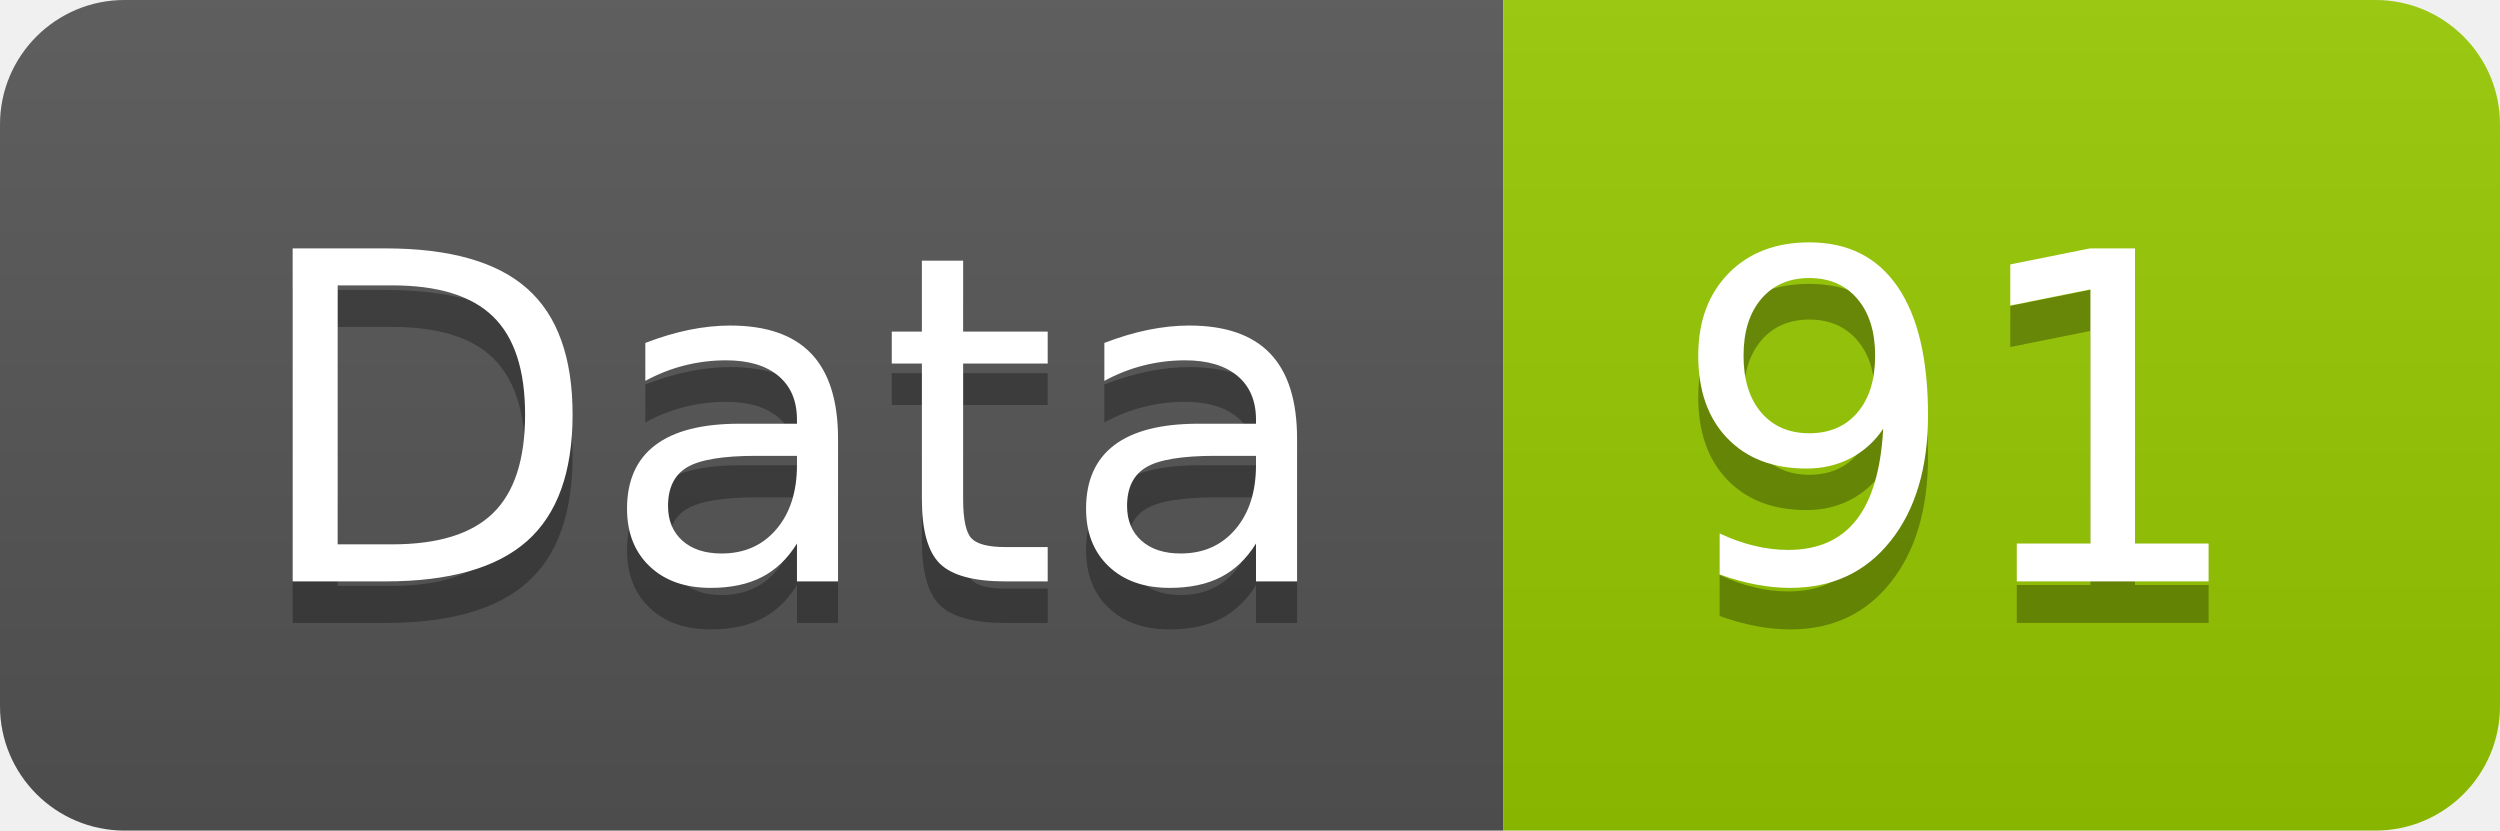
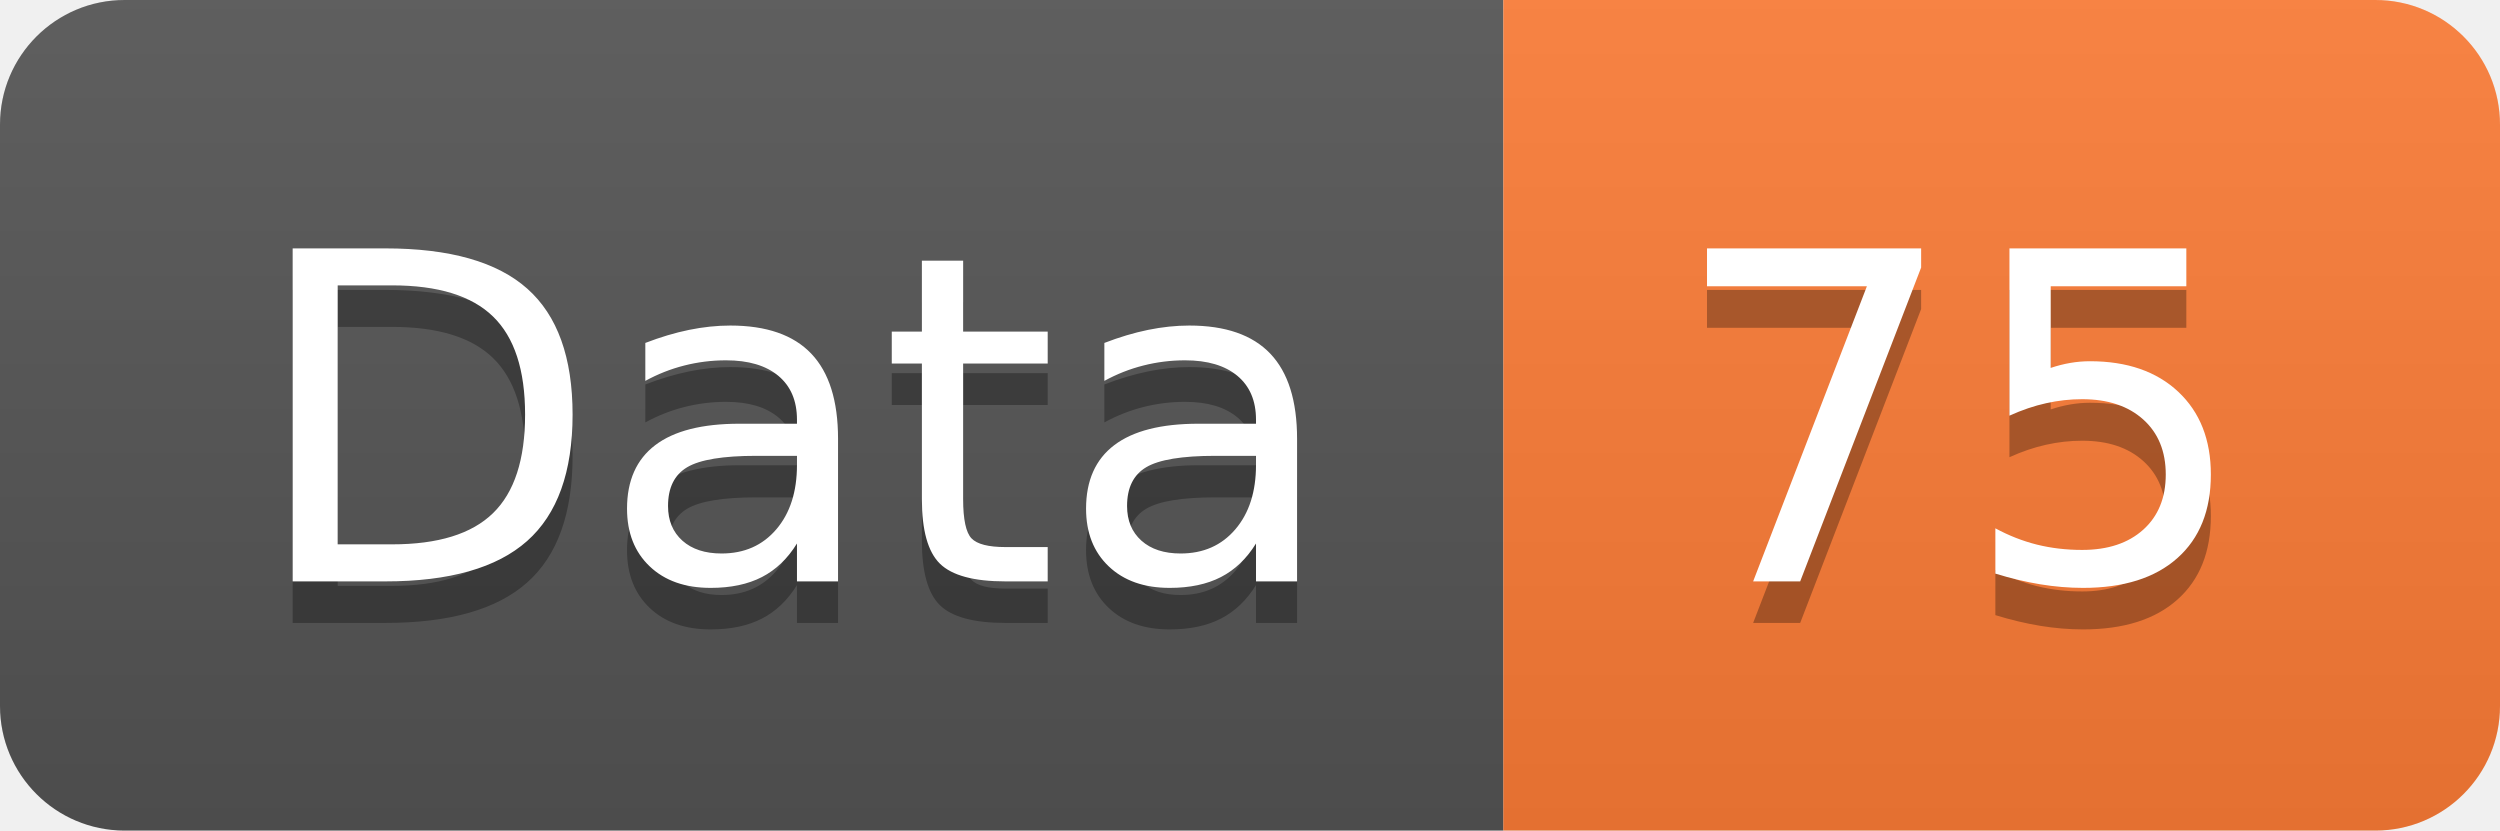
<svg xmlns="http://www.w3.org/2000/svg" width="60.2" height="20">
  <linearGradient id="smooth" x2="0" y2="100%">
    <stop offset="0" stop-color="#bbb" stop-opacity=".1" />
    <stop offset="1" stop-opacity=".1" />
  </linearGradient>
  <clipPath id="round">
    <rect width="60.2" height="20" rx="3" fill="#fff" />
  </clipPath>
  <g clip-path="url(#round)">
    <rect width="36.2" height="20" fill="#555" />
-     <rect x="36.2" width="24.0" height="20" fill="#97CA00" />
+     <rect x="36.2" width="24.0" height="20" fill="#fe7d37" />
    <rect width="60.2" height="20" fill="url(#smooth)" />
  </g>
  <g fill="#fff" text-anchor="middle" font-family="DejaVu Sans,Verdana,Geneva,sans-serif" font-size="110">
    <text x="191.0" y="150" fill="#010101" fill-opacity=".3" transform="scale(0.1)" textLength="262.0" lengthAdjust="spacing">Data</text>
    <text x="191.0" y="140" transform="scale(0.1)" textLength="262.0" lengthAdjust="spacing">Data</text>
-     <text x="472.0" y="150" fill="#010101" fill-opacity=".3" transform="scale(0.1)" textLength="140.0" lengthAdjust="spacing">91</text>
-     <text x="472.0" y="140" transform="scale(0.1)" textLength="140.0" lengthAdjust="spacing">91</text>
+     <text x="472.0" y="150" fill="#010101" fill-opacity=".3" transform="scale(0.1)" textLength="140.0" lengthAdjust="spacing">75</text>
+     <text x="472.0" y="140" transform="scale(0.1)" textLength="140.0" lengthAdjust="spacing">75</text>
  </g>
</svg>
